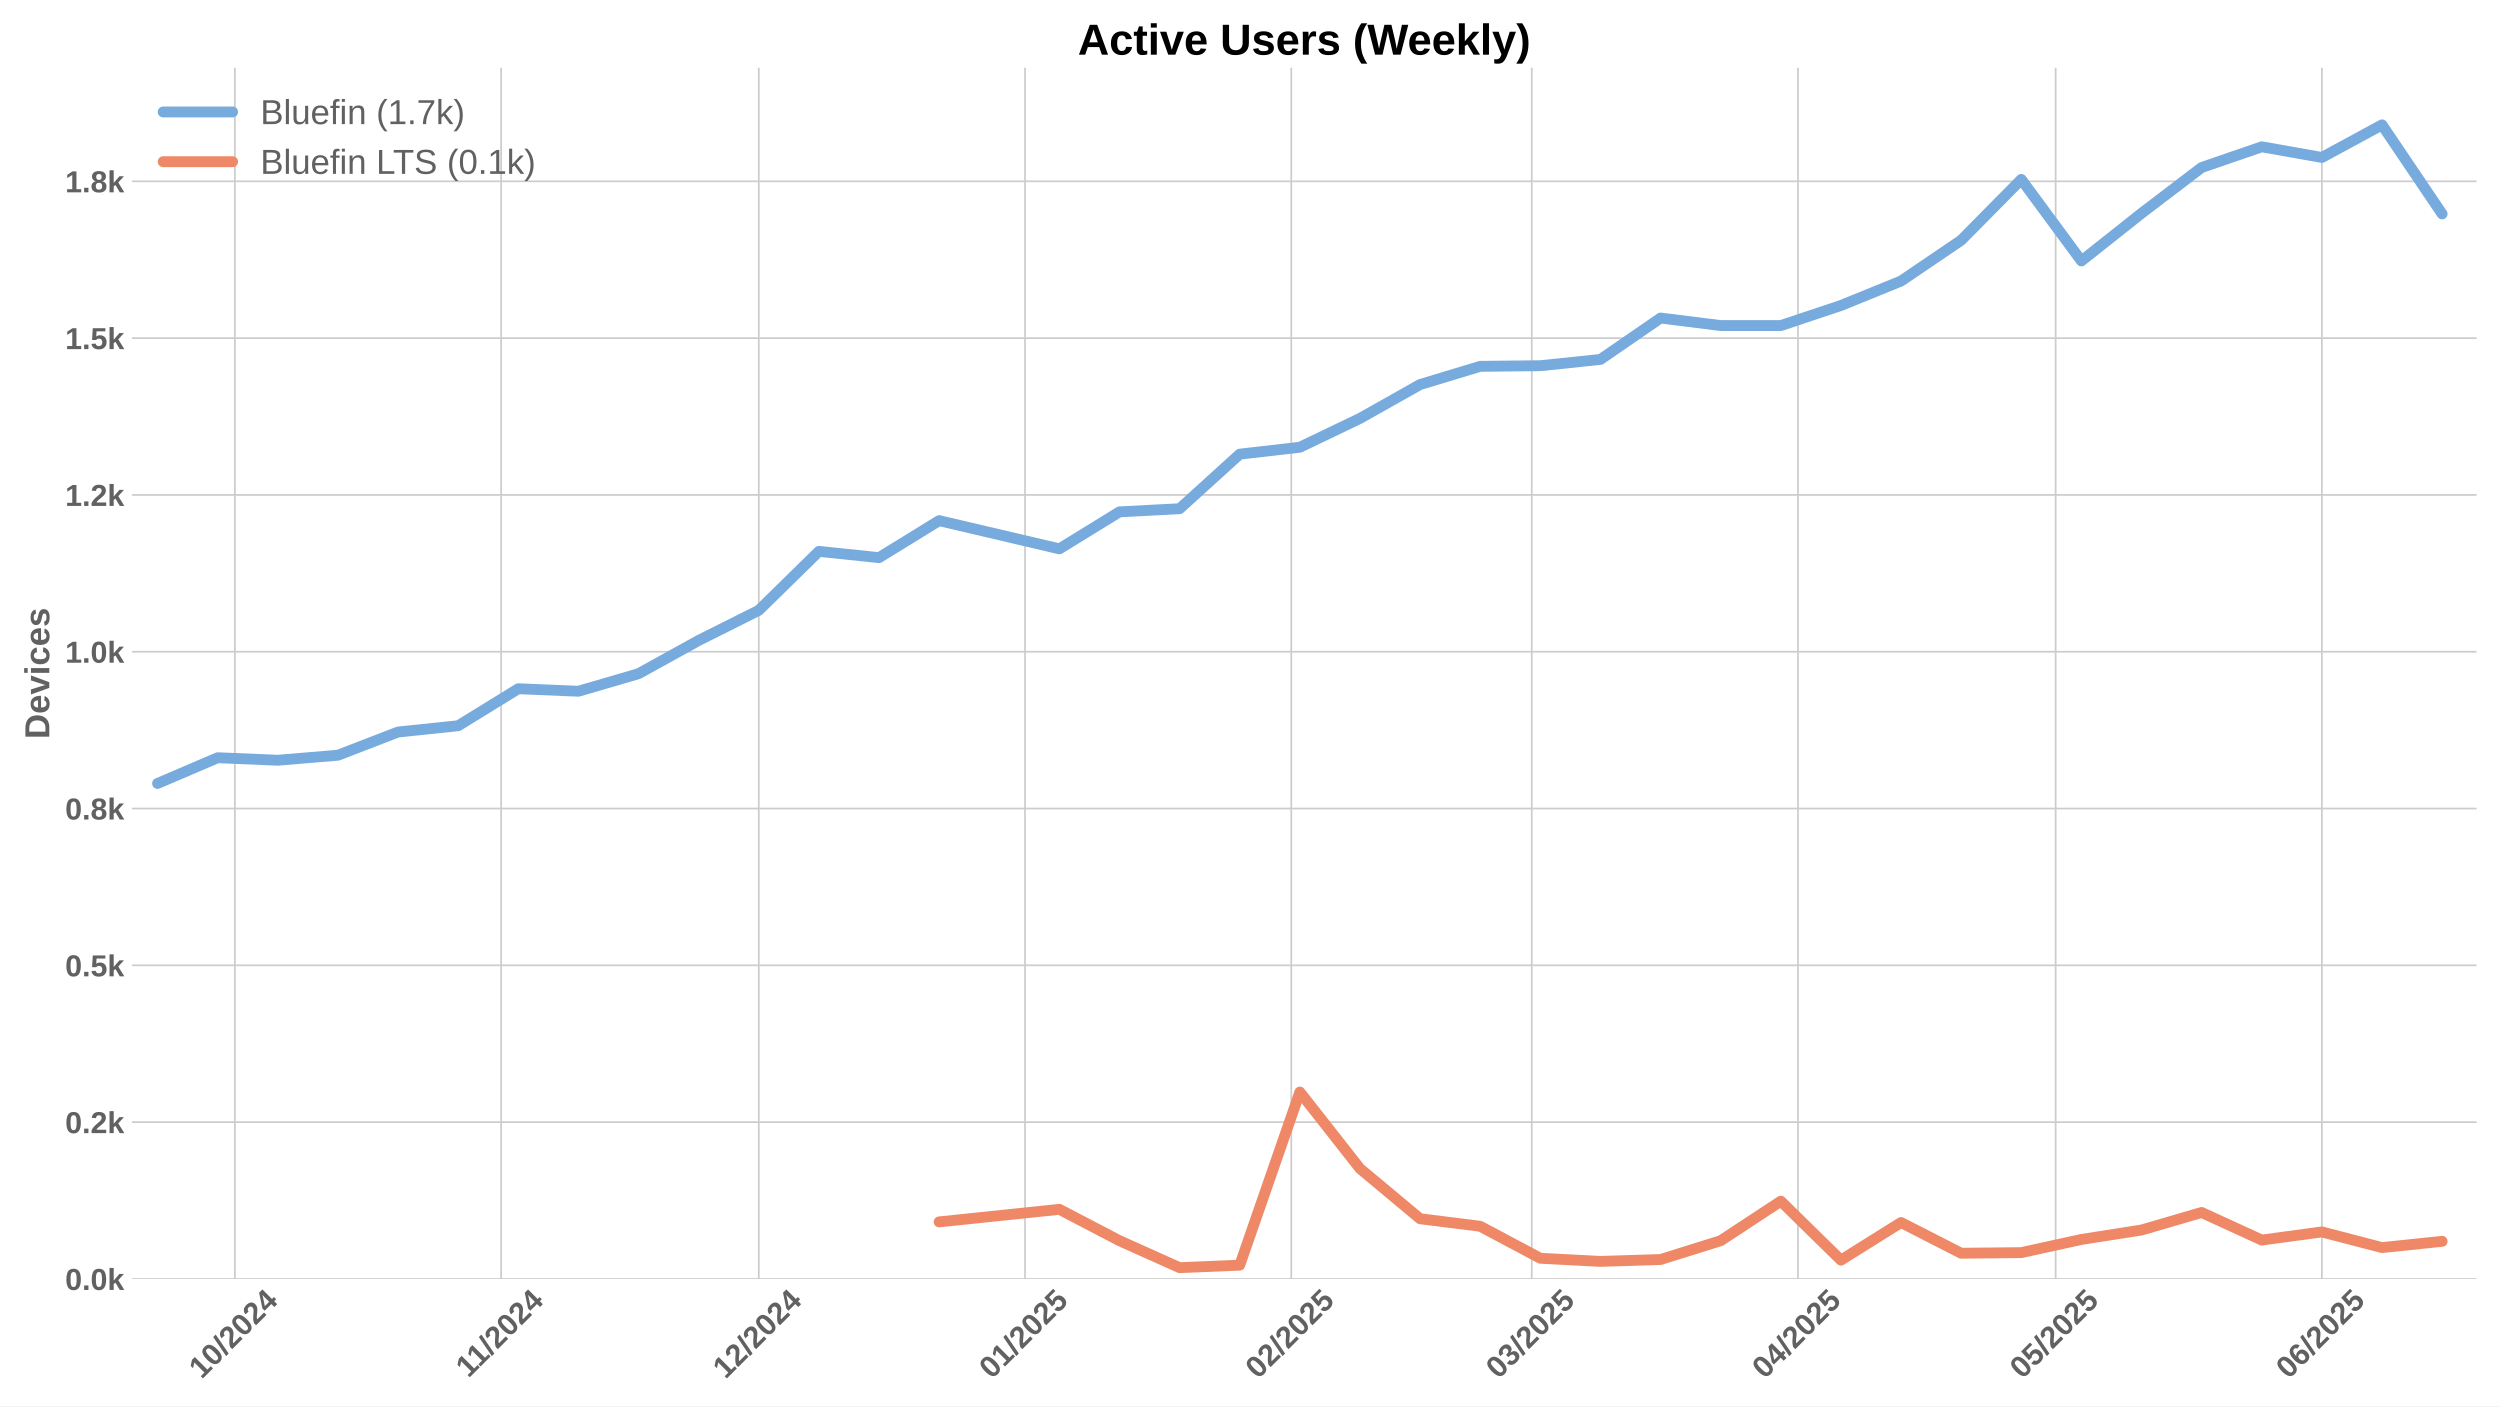
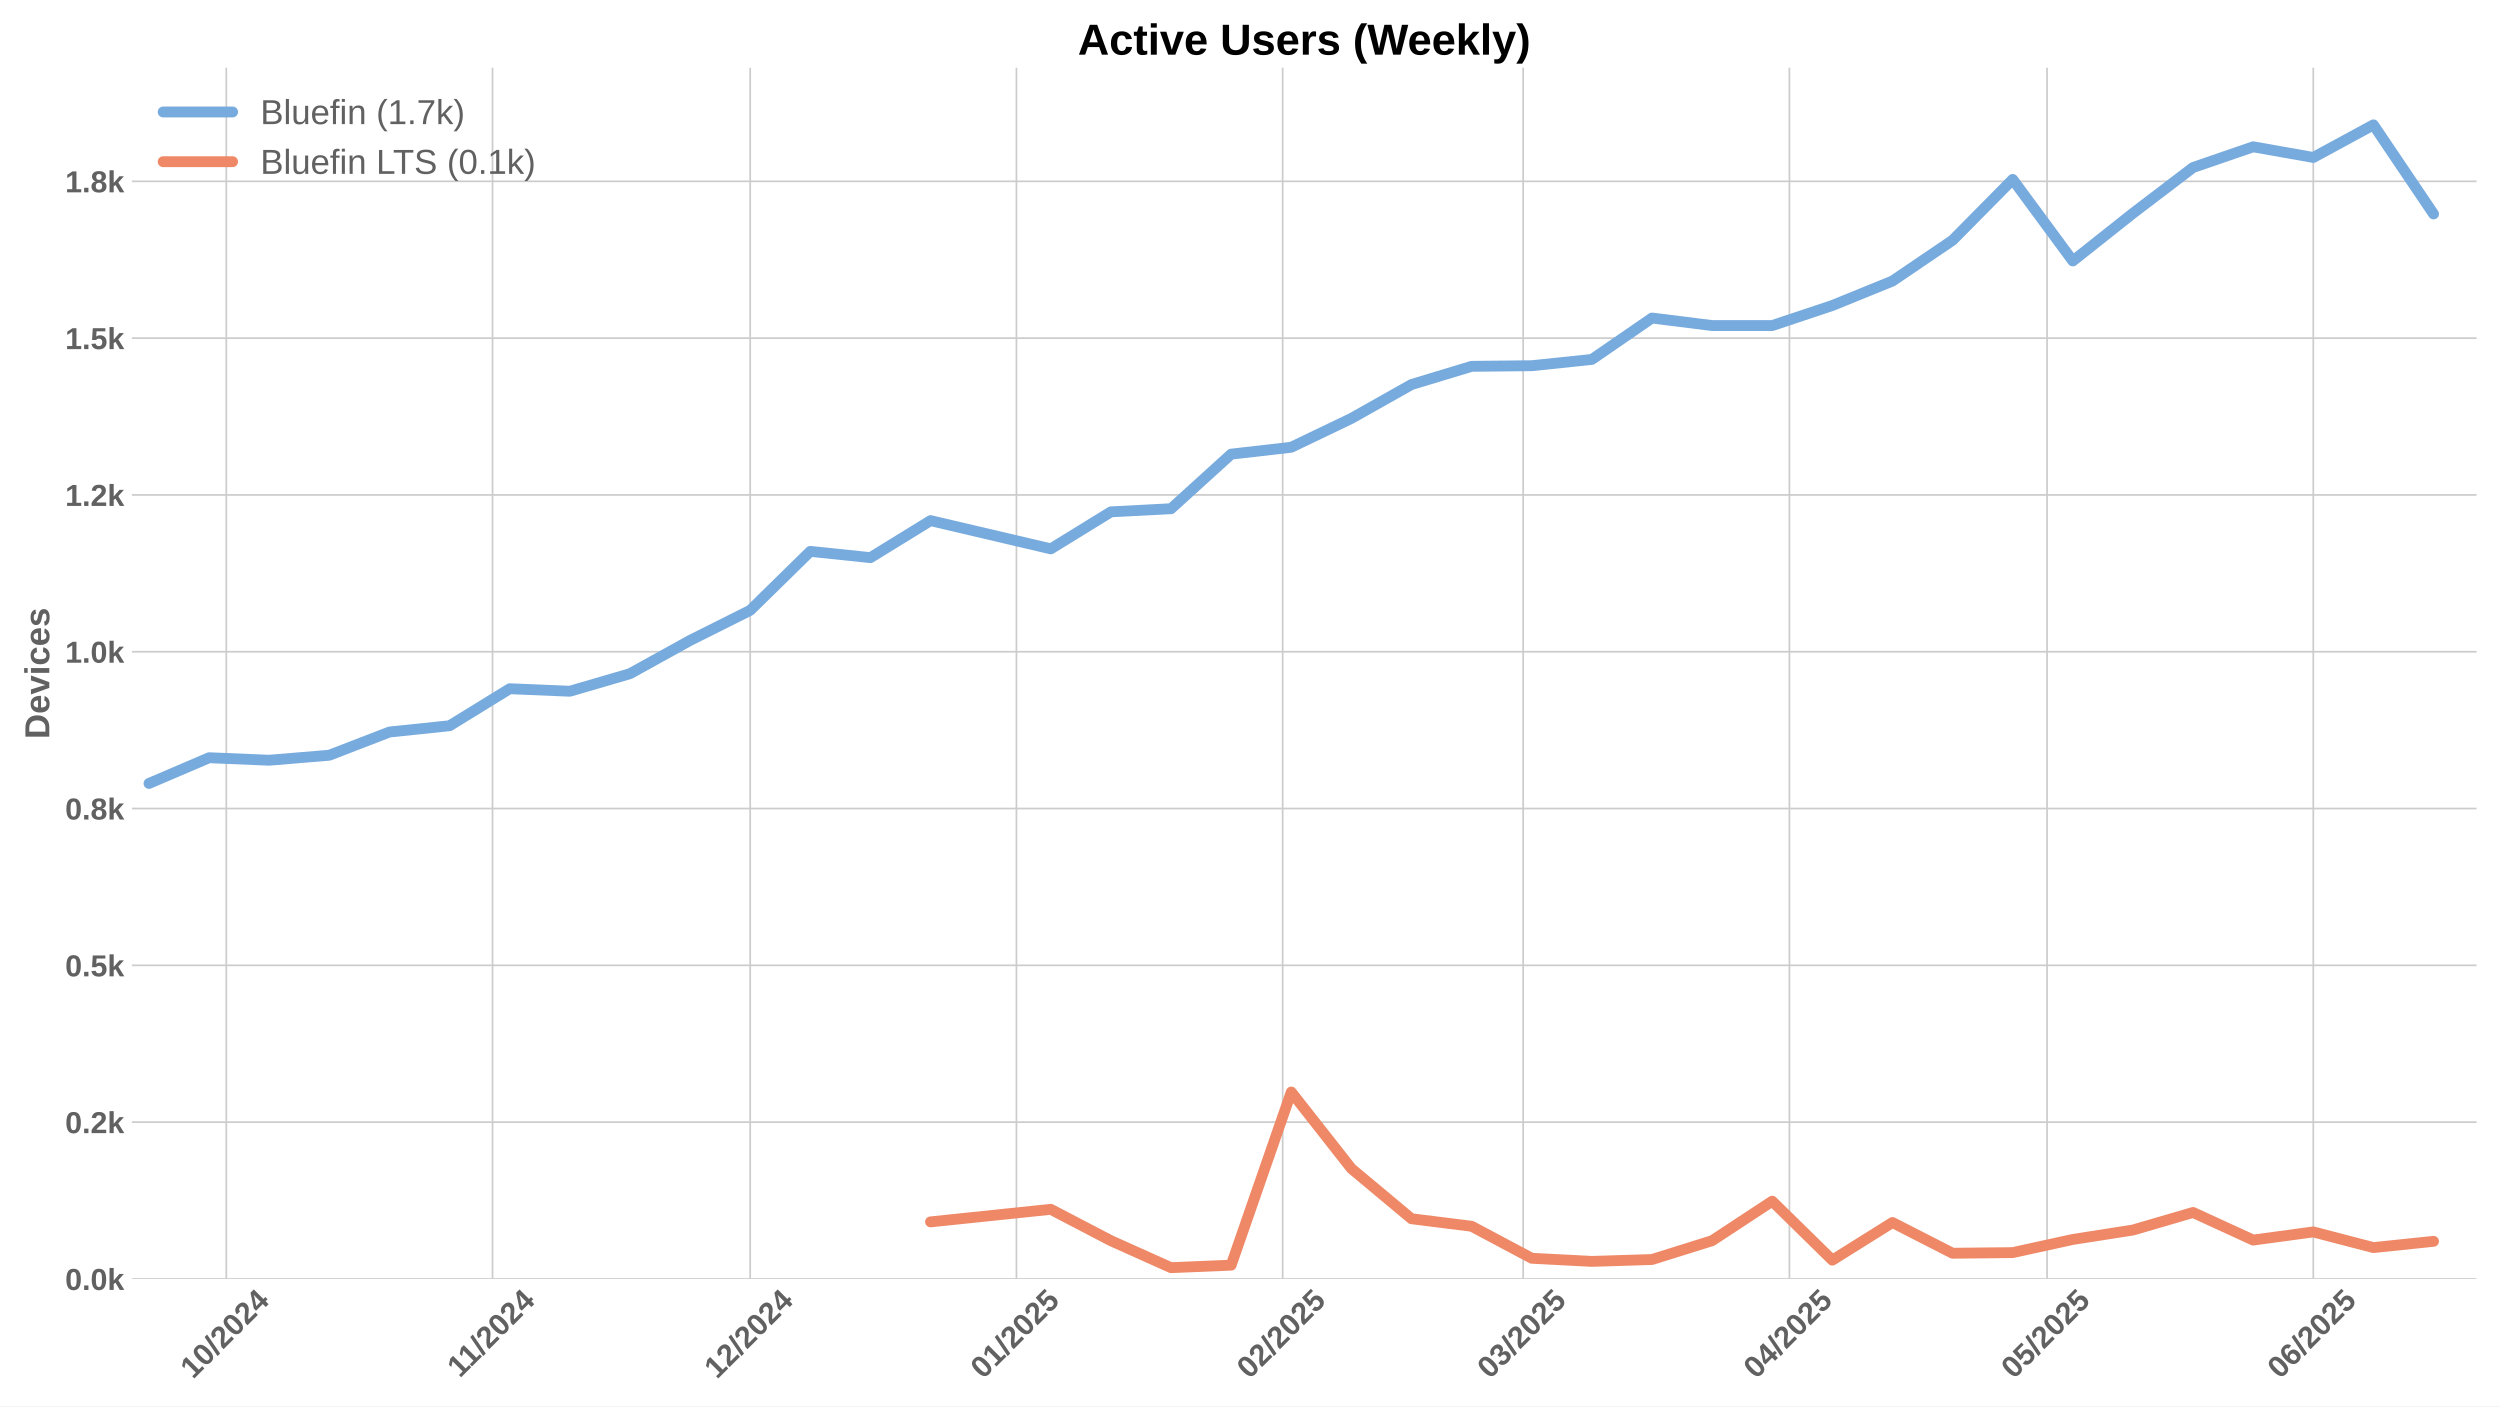
<svg xmlns="http://www.w3.org/2000/svg" xmlns:xlink="http://www.w3.org/1999/xlink" width="1152pt" height="648pt" viewBox="0 0 1152 648" version="1.1">
  <defs>
    <style type="text/css">*{stroke-linejoin: round; stroke-linecap: butt}</style>
  </defs>
  <g id="figure_1">
    <g id="patch_1">
      <path d="M 0 648  L 1152 648  L 1152 0  L 0 0  z " style="fill: #ffffff" />
    </g>
    <g id="axes_1">
      <g id="patch_2">
        <path d="M 60.78 589.343  L 1141.2 589.343  L 1141.2 31.2  L 60.78 31.2  z " style="fill: #ffffff" />
      </g>
      <g id="matplotlib.axis_1">
        <g id="xtick_1">
          <g id="line2d_1">
-             <path d="M 108.231 589.343  L 108.231 31.2  " clip-path="url(#pad8a751513)" style="fill: none; stroke: #cccccc; stroke-width: 0.8; stroke-linecap: round" />
+             <path d="M 104.274 589.343  L 104.274 31.2  " clip-path="url(#pf2db24af99)" style="fill: none; stroke: #cccccc; stroke-width: 0.8; stroke-linecap: round" />
          </g>
          <g id="line2d_2" />
          <g id="text_1">
-             <g style="fill: #616161" transform="translate(92.90067 635.7977) rotate(-45) scale(0.14 -0.14)">
+             <g style="fill: #616161" transform="translate(88.94338 635.7977) rotate(-45) scale(0.14 -0.14)">
              <defs>
                <path id="LiberationSans-Bold-31" d="M 403 0  L 403 653  L 1494 653  L 1494 3656  L 438 2997  L 438 3688  L 1541 4403  L 2372 4403  L 2372 653  L 3381 653  L 3381 0  L 403 0  z " transform="scale(0.015625)" />
                <path id="LiberationSans-Bold-30" d="M 3297 2203  Q 3297 1088 2914 512  Q 2531 -63 1766 -63  Q 253 -63 253 2203  Q 253 2994 418 3494  Q 584 3994 915 4231  Q 1247 4469 1791 4469  Q 2572 4469 2934 3903  Q 3297 3338 3297 2203  z M 2416 2203  Q 2416 2813 2356 3150  Q 2297 3488 2165 3634  Q 2034 3781 1784 3781  Q 1519 3781 1383 3632  Q 1247 3484 1189 3148  Q 1131 2813 1131 2203  Q 1131 1600 1192 1261  Q 1253 922 1386 775  Q 1519 628 1772 628  Q 2022 628 2158 783  Q 2294 938 2355 1278  Q 2416 1619 2416 2203  z " transform="scale(0.015625)" />
                <path id="LiberationSans-Bold-2f" d="M 63 -128  L 972 4638  L 1716 4638  L 822 -128  L 63 -128  z " transform="scale(0.015625)" />
                <path id="LiberationSans-Bold-32" d="M 222 0  L 222 609  Q 394 988 711 1347  Q 1028 1706 1509 2097  Q 1972 2472 2158 2715  Q 2344 2959 2344 3194  Q 2344 3769 1766 3769  Q 1484 3769 1336 3617  Q 1188 3466 1144 3163  L 259 3213  Q 334 3825 717 4147  Q 1100 4469 1759 4469  Q 2472 4469 2853 4144  Q 3234 3819 3234 3231  Q 3234 2922 3112 2672  Q 2991 2422 2800 2211  Q 2609 2000 2376 1815  Q 2144 1631 1925 1456  Q 1706 1281 1526 1103  Q 1347 925 1259 722  L 3303 722  L 3303 0  L 222 0  z " transform="scale(0.015625)" />
                <path id="LiberationSans-Bold-34" d="M 2938 897  L 2938 0  L 2100 0  L 2100 897  L 97 897  L 97 1556  L 1956 4403  L 2938 4403  L 2938 1550  L 3525 1550  L 3525 897  L 2938 897  z M 2100 2991  Q 2100 3159 2111 3356  Q 2122 3553 2128 3609  Q 2047 3434 1834 3103  L 813 1550  L 2100 1550  L 2100 2991  z " transform="scale(0.015625)" />
              </defs>
              <use xlink:href="#LiberationSans-Bold-31" />
              <use xlink:href="#LiberationSans-Bold-30" transform="translate(55.61523 0)" />
              <use xlink:href="#LiberationSans-Bold-2f" transform="translate(111.2305 0)" />
              <use xlink:href="#LiberationSans-Bold-32" transform="translate(139.0137 0)" />
              <use xlink:href="#LiberationSans-Bold-30" transform="translate(194.6289 0)" />
              <use xlink:href="#LiberationSans-Bold-32" transform="translate(250.2441 0)" />
              <use xlink:href="#LiberationSans-Bold-34" transform="translate(305.8594 0)" />
            </g>
          </g>
        </g>
        <g id="xtick_2">
          <g id="line2d_3">
-             <path d="M 230.916 589.343  L 230.916 31.2  " clip-path="url(#pad8a751513)" style="fill: none; stroke: #cccccc; stroke-width: 0.8; stroke-linecap: round" />
+             <path d="M 226.959 589.343  L 226.959 31.2  " clip-path="url(#pf2db24af99)" style="fill: none; stroke: #cccccc; stroke-width: 0.8; stroke-linecap: round" />
          </g>
          <g id="line2d_4" />
          <g id="text_2">
-             <g style="fill: #616161" transform="translate(215.858 635.2532) rotate(-45) scale(0.14 -0.14)">
+             <g style="fill: #616161" transform="translate(211.9007 635.2532) rotate(-45) scale(0.14 -0.14)">
              <use xlink:href="#LiberationSans-Bold-31" />
              <use xlink:href="#LiberationSans-Bold-31" transform="translate(50.11523 0)" />
              <use xlink:href="#LiberationSans-Bold-2f" transform="translate(105.7305 0)" />
              <use xlink:href="#LiberationSans-Bold-32" transform="translate(133.5137 0)" />
              <use xlink:href="#LiberationSans-Bold-30" transform="translate(189.1289 0)" />
              <use xlink:href="#LiberationSans-Bold-32" transform="translate(244.7441 0)" />
              <use xlink:href="#LiberationSans-Bold-34" transform="translate(300.3594 0)" />
            </g>
          </g>
        </g>
        <g id="xtick_3">
          <g id="line2d_5">
-             <path d="M 349.643 589.343  L 349.643 31.2  " clip-path="url(#pad8a751513)" style="fill: none; stroke: #cccccc; stroke-width: 0.8; stroke-linecap: round" />
+             <path d="M 345.686 589.343  L 345.686 31.2  " clip-path="url(#pf2db24af99)" style="fill: none; stroke: #cccccc; stroke-width: 0.8; stroke-linecap: round" />
          </g>
          <g id="line2d_6" />
          <g id="text_3">
-             <g style="fill: #616161" transform="translate(334.3132 635.7977) rotate(-45) scale(0.14 -0.14)">
+             <g style="fill: #616161" transform="translate(330.3559 635.7977) rotate(-45) scale(0.14 -0.14)">
              <use xlink:href="#LiberationSans-Bold-31" />
              <use xlink:href="#LiberationSans-Bold-32" transform="translate(55.61523 0)" />
              <use xlink:href="#LiberationSans-Bold-2f" transform="translate(111.2305 0)" />
              <use xlink:href="#LiberationSans-Bold-32" transform="translate(139.0137 0)" />
              <use xlink:href="#LiberationSans-Bold-30" transform="translate(194.6289 0)" />
              <use xlink:href="#LiberationSans-Bold-32" transform="translate(250.2441 0)" />
              <use xlink:href="#LiberationSans-Bold-34" transform="translate(305.8594 0)" />
            </g>
          </g>
        </g>
        <g id="xtick_4">
          <g id="line2d_7">
-             <path d="M 472.329 589.343  L 472.329 31.2  " clip-path="url(#pad8a751513)" style="fill: none; stroke: #cccccc; stroke-width: 0.8; stroke-linecap: round" />
+             <path d="M 468.371 589.343  L 468.371 31.2  " clip-path="url(#pf2db24af99)" style="fill: none; stroke: #cccccc; stroke-width: 0.8; stroke-linecap: round" />
          </g>
          <g id="line2d_8" />
          <g id="text_4">
-             <g style="fill: #616161" transform="translate(456.9983 635.7977) rotate(-45) scale(0.14 -0.14)">
+             <g style="fill: #616161" transform="translate(453.041 635.7977) rotate(-45) scale(0.14 -0.14)">
              <defs>
                <path id="LiberationSans-Bold-35" d="M 3381 1466  Q 3381 766 2945 351  Q 2509 -63 1750 -63  Q 1088 -63 689 235  Q 291 534 197 1100  L 1075 1172  Q 1144 891 1319 762  Q 1494 634 1759 634  Q 2088 634 2283 843  Q 2478 1053 2478 1447  Q 2478 1794 2293 2001  Q 2109 2209 1778 2209  Q 1413 2209 1181 1925  L 325 1925  L 478 4403  L 3125 4403  L 3125 3750  L 1275 3750  L 1203 2638  Q 1522 2919 2000 2919  Q 2628 2919 3004 2528  Q 3381 2138 3381 1466  z " transform="scale(0.015625)" />
              </defs>
              <use xlink:href="#LiberationSans-Bold-30" />
              <use xlink:href="#LiberationSans-Bold-31" transform="translate(55.61523 0)" />
              <use xlink:href="#LiberationSans-Bold-2f" transform="translate(111.2305 0)" />
              <use xlink:href="#LiberationSans-Bold-32" transform="translate(139.0137 0)" />
              <use xlink:href="#LiberationSans-Bold-30" transform="translate(194.6289 0)" />
              <use xlink:href="#LiberationSans-Bold-32" transform="translate(250.2441 0)" />
              <use xlink:href="#LiberationSans-Bold-35" transform="translate(305.8594 0)" />
            </g>
          </g>
        </g>
        <g id="xtick_5">
          <g id="line2d_9">
-             <path d="M 595.014 589.343  L 595.014 31.2  " clip-path="url(#pad8a751513)" style="fill: none; stroke: #cccccc; stroke-width: 0.8; stroke-linecap: round" />
+             <path d="M 591.056 589.343  L 591.056 31.2  " clip-path="url(#pf2db24af99)" style="fill: none; stroke: #cccccc; stroke-width: 0.8; stroke-linecap: round" />
          </g>
          <g id="line2d_10" />
          <g id="text_5">
-             <g style="fill: #616161" transform="translate(579.6833 635.7977) rotate(-45) scale(0.14 -0.14)">
+             <g style="fill: #616161" transform="translate(575.726 635.7977) rotate(-45) scale(0.14 -0.14)">
              <use xlink:href="#LiberationSans-Bold-30" />
              <use xlink:href="#LiberationSans-Bold-32" transform="translate(55.61523 0)" />
              <use xlink:href="#LiberationSans-Bold-2f" transform="translate(111.2305 0)" />
              <use xlink:href="#LiberationSans-Bold-32" transform="translate(139.0137 0)" />
              <use xlink:href="#LiberationSans-Bold-30" transform="translate(194.6289 0)" />
              <use xlink:href="#LiberationSans-Bold-32" transform="translate(250.2441 0)" />
              <use xlink:href="#LiberationSans-Bold-35" transform="translate(305.8594 0)" />
            </g>
          </g>
        </g>
        <g id="xtick_6">
          <g id="line2d_11">
-             <path d="M 705.826 589.343  L 705.826 31.2  " clip-path="url(#pad8a751513)" style="fill: none; stroke: #cccccc; stroke-width: 0.8; stroke-linecap: round" />
+             <path d="M 701.869 589.343  L 701.869 31.2  " clip-path="url(#pf2db24af99)" style="fill: none; stroke: #cccccc; stroke-width: 0.8; stroke-linecap: round" />
          </g>
          <g id="line2d_12" />
          <g id="text_6">
-             <g style="fill: #616161" transform="translate(690.4956 635.7977) rotate(-45) scale(0.14 -0.14)">
+             <g style="fill: #616161" transform="translate(686.5383 635.7977) rotate(-45) scale(0.14 -0.14)">
              <defs>
                <path id="LiberationSans-Bold-33" d="M 3328 1222  Q 3328 603 2922 265  Q 2516 -72 1766 -72  Q 1056 -72 637 254  Q 219 581 147 1197  L 1041 1275  Q 1125 641 1763 641  Q 2078 641 2253 797  Q 2428 953 2428 1275  Q 2428 1569 2215 1725  Q 2003 1881 1584 1881  L 1278 1881  L 1278 2591  L 1566 2591  Q 1944 2591 2134 2745  Q 2325 2900 2325 3188  Q 2325 3459 2173 3614  Q 2022 3769 1731 3769  Q 1459 3769 1292 3619  Q 1125 3469 1100 3194  L 222 3256  Q 291 3825 694 4147  Q 1097 4469 1747 4469  Q 2438 4469 2827 4158  Q 3216 3847 3216 3297  Q 3216 2884 2973 2618  Q 2731 2353 2275 2266  L 2275 2253  Q 2781 2194 3054 1920  Q 3328 1647 3328 1222  z " transform="scale(0.015625)" />
              </defs>
              <use xlink:href="#LiberationSans-Bold-30" />
              <use xlink:href="#LiberationSans-Bold-33" transform="translate(55.61523 0)" />
              <use xlink:href="#LiberationSans-Bold-2f" transform="translate(111.2305 0)" />
              <use xlink:href="#LiberationSans-Bold-32" transform="translate(139.0137 0)" />
              <use xlink:href="#LiberationSans-Bold-30" transform="translate(194.6289 0)" />
              <use xlink:href="#LiberationSans-Bold-32" transform="translate(250.2441 0)" />
              <use xlink:href="#LiberationSans-Bold-35" transform="translate(305.8594 0)" />
            </g>
          </g>
        </g>
        <g id="xtick_7">
          <g id="line2d_13">
-             <path d="M 828.511 589.343  L 828.511 31.2  " clip-path="url(#pad8a751513)" style="fill: none; stroke: #cccccc; stroke-width: 0.8; stroke-linecap: round" />
+             <path d="M 824.554 589.343  L 824.554 31.2  " clip-path="url(#pf2db24af99)" style="fill: none; stroke: #cccccc; stroke-width: 0.8; stroke-linecap: round" />
          </g>
          <g id="line2d_14" />
          <g id="text_7">
-             <g style="fill: #616161" transform="translate(813.1807 635.7977) rotate(-45) scale(0.14 -0.14)">
+             <g style="fill: #616161" transform="translate(809.2234 635.7977) rotate(-45) scale(0.14 -0.14)">
              <use xlink:href="#LiberationSans-Bold-30" />
              <use xlink:href="#LiberationSans-Bold-34" transform="translate(55.61523 0)" />
              <use xlink:href="#LiberationSans-Bold-2f" transform="translate(111.2305 0)" />
              <use xlink:href="#LiberationSans-Bold-32" transform="translate(139.0137 0)" />
              <use xlink:href="#LiberationSans-Bold-30" transform="translate(194.6289 0)" />
              <use xlink:href="#LiberationSans-Bold-32" transform="translate(250.2441 0)" />
              <use xlink:href="#LiberationSans-Bold-35" transform="translate(305.8594 0)" />
            </g>
          </g>
        </g>
        <g id="xtick_8">
          <g id="line2d_15">
-             <path d="M 947.238 589.343  L 947.238 31.2  " clip-path="url(#pad8a751513)" style="fill: none; stroke: #cccccc; stroke-width: 0.8; stroke-linecap: round" />
+             <path d="M 943.281 589.343  L 943.281 31.2  " clip-path="url(#pf2db24af99)" style="fill: none; stroke: #cccccc; stroke-width: 0.8; stroke-linecap: round" />
          </g>
          <g id="line2d_16" />
          <g id="text_8">
-             <g style="fill: #616161" transform="translate(931.9081 635.7977) rotate(-45) scale(0.14 -0.14)">
+             <g style="fill: #616161" transform="translate(927.9509 635.7977) rotate(-45) scale(0.14 -0.14)">
              <use xlink:href="#LiberationSans-Bold-30" />
              <use xlink:href="#LiberationSans-Bold-35" transform="translate(55.61523 0)" />
              <use xlink:href="#LiberationSans-Bold-2f" transform="translate(111.2305 0)" />
              <use xlink:href="#LiberationSans-Bold-32" transform="translate(139.0137 0)" />
              <use xlink:href="#LiberationSans-Bold-30" transform="translate(194.6289 0)" />
              <use xlink:href="#LiberationSans-Bold-32" transform="translate(250.2441 0)" />
              <use xlink:href="#LiberationSans-Bold-35" transform="translate(305.8594 0)" />
            </g>
          </g>
        </g>
        <g id="xtick_9">
          <g id="line2d_17">
-             <path d="M 1069.923 589.343  L 1069.923 31.2  " clip-path="url(#pad8a751513)" style="fill: none; stroke: #cccccc; stroke-width: 0.8; stroke-linecap: round" />
+             <path d="M 1065.966 589.343  L 1065.966 31.2  " clip-path="url(#pf2db24af99)" style="fill: none; stroke: #cccccc; stroke-width: 0.8; stroke-linecap: round" />
          </g>
          <g id="line2d_18" />
          <g id="text_9">
-             <g style="fill: #616161" transform="translate(1054.593 635.7977) rotate(-45) scale(0.14 -0.14)">
+             <g style="fill: #616161" transform="translate(1050.636 635.7977) rotate(-45) scale(0.14 -0.14)">
              <defs>
                <path id="LiberationSans-Bold-36" d="M 3328 1441  Q 3328 738 2934 337  Q 2541 -63 1847 -63  Q 1069 -63 651 482  Q 234 1028 234 2100  Q 234 3278 657 3873  Q 1081 4469 1869 4469  Q 2428 4469 2751 4222  Q 3075 3975 3209 3456  L 2381 3341  Q 2263 3775 1850 3775  Q 1497 3775 1295 3422  Q 1094 3069 1094 2350  Q 1234 2584 1484 2709  Q 1734 2834 2050 2834  Q 2641 2834 2984 2459  Q 3328 2084 3328 1441  z M 2447 1416  Q 2447 1791 2273 1989  Q 2100 2188 1797 2188  Q 1506 2188 1331 2002  Q 1156 1816 1156 1509  Q 1156 1125 1339 873  Q 1522 622 1819 622  Q 2116 622 2281 833  Q 2447 1044 2447 1416  z " transform="scale(0.015625)" />
              </defs>
              <use xlink:href="#LiberationSans-Bold-30" />
              <use xlink:href="#LiberationSans-Bold-36" transform="translate(55.61523 0)" />
              <use xlink:href="#LiberationSans-Bold-2f" transform="translate(111.2305 0)" />
              <use xlink:href="#LiberationSans-Bold-32" transform="translate(139.0137 0)" />
              <use xlink:href="#LiberationSans-Bold-30" transform="translate(194.6289 0)" />
              <use xlink:href="#LiberationSans-Bold-32" transform="translate(250.2441 0)" />
              <use xlink:href="#LiberationSans-Bold-35" transform="translate(305.8594 0)" />
            </g>
          </g>
        </g>
      </g>
      <g id="matplotlib.axis_2">
        <g id="ytick_1">
          <g id="line2d_19">
-             <path d="M 60.78 589.343  L 1141.2 589.343  " clip-path="url(#pad8a751513)" style="fill: none; stroke: #cccccc; stroke-width: 0.8; stroke-linecap: round" />
+             <path d="M 60.78 589.343  L 1141.2 589.343  " clip-path="url(#pf2db24af99)" style="fill: none; stroke: #cccccc; stroke-width: 0.8; stroke-linecap: round" />
          </g>
          <g id="line2d_20" />
          <g id="text_10">
            <g style="fill: #616161" transform="translate(30.03469 594.416) scale(0.14 -0.14)">
              <defs>
                <path id="LiberationSans-Bold-2e" d="M 434 0  L 434 953  L 1338 953  L 1338 0  L 434 0  z " transform="scale(0.015625)" />
                <path id="LiberationSans-Bold-6b" d="M 2606 0  L 1703 1531  L 1325 1269  L 1325 0  L 447 0  L 447 4638  L 1325 4638  L 1325 1981  L 2531 3381  L 3475 3381  L 2288 2063  L 3566 0  L 2606 0  z " transform="scale(0.015625)" />
              </defs>
              <use xlink:href="#LiberationSans-Bold-30" />
              <use xlink:href="#LiberationSans-Bold-2e" transform="translate(55.61523 0)" />
              <use xlink:href="#LiberationSans-Bold-30" transform="translate(83.39844 0)" />
              <use xlink:href="#LiberationSans-Bold-6b" transform="translate(139.0137 0)" />
            </g>
          </g>
        </g>
        <g id="ytick_2">
          <g id="line2d_21">
-             <path d="M 60.78 517.086  L 1141.2 517.086  " clip-path="url(#pad8a751513)" style="fill: none; stroke: #cccccc; stroke-width: 0.8; stroke-linecap: round" />
+             <path d="M 60.78 517.086  L 1141.2 517.086  " clip-path="url(#pf2db24af99)" style="fill: none; stroke: #cccccc; stroke-width: 0.8; stroke-linecap: round" />
          </g>
          <g id="line2d_22" />
          <g id="text_11">
            <g style="fill: #616161" transform="translate(30.03469 522.1588) scale(0.14 -0.14)">
              <use xlink:href="#LiberationSans-Bold-30" />
              <use xlink:href="#LiberationSans-Bold-2e" transform="translate(55.61523 0)" />
              <use xlink:href="#LiberationSans-Bold-32" transform="translate(83.39844 0)" />
              <use xlink:href="#LiberationSans-Bold-6b" transform="translate(139.0137 0)" />
            </g>
          </g>
        </g>
        <g id="ytick_3">
          <g id="line2d_23">
-             <path d="M 60.78 444.829  L 1141.2 444.829  " clip-path="url(#pad8a751513)" style="fill: none; stroke: #cccccc; stroke-width: 0.8; stroke-linecap: round" />
+             <path d="M 60.78 444.829  L 1141.2 444.829  " clip-path="url(#pf2db24af99)" style="fill: none; stroke: #cccccc; stroke-width: 0.8; stroke-linecap: round" />
          </g>
          <g id="line2d_24" />
          <g id="text_12">
            <g style="fill: #616161" transform="translate(30.03469 449.9017) scale(0.14 -0.14)">
              <use xlink:href="#LiberationSans-Bold-30" />
              <use xlink:href="#LiberationSans-Bold-2e" transform="translate(55.61523 0)" />
              <use xlink:href="#LiberationSans-Bold-35" transform="translate(83.39844 0)" />
              <use xlink:href="#LiberationSans-Bold-6b" transform="translate(139.0137 0)" />
            </g>
          </g>
        </g>
        <g id="ytick_4">
          <g id="line2d_25">
-             <path d="M 60.78 372.572  L 1141.2 372.572  " clip-path="url(#pad8a751513)" style="fill: none; stroke: #cccccc; stroke-width: 0.8; stroke-linecap: round" />
+             <path d="M 60.78 372.572  L 1141.2 372.572  " clip-path="url(#pf2db24af99)" style="fill: none; stroke: #cccccc; stroke-width: 0.8; stroke-linecap: round" />
          </g>
          <g id="line2d_26" />
          <g id="text_13">
            <g style="fill: #616161" transform="translate(30.03469 377.6445) scale(0.14 -0.14)">
              <defs>
                <path id="LiberationSans-Bold-38" d="M 3363 1241  Q 3363 622 2953 279  Q 2544 -63 1784 -63  Q 1031 -63 617 278  Q 203 619 203 1234  Q 203 1656 447 1945  Q 691 2234 1100 2303  L 1100 2316  Q 744 2394 525 2669  Q 306 2944 306 3303  Q 306 3844 689 4156  Q 1072 4469 1772 4469  Q 2488 4469 2870 4164  Q 3253 3859 3253 3297  Q 3253 2938 3036 2666  Q 2819 2394 2453 2322  L 2453 2309  Q 2878 2241 3120 1961  Q 3363 1681 3363 1241  z M 2350 3250  Q 2350 3563 2206 3708  Q 2063 3853 1772 3853  Q 1203 3853 1203 3250  Q 1203 2619 1778 2619  Q 2066 2619 2208 2766  Q 2350 2913 2350 3250  z M 2453 1313  Q 2453 2003 1766 2003  Q 1447 2003 1276 1822  Q 1106 1641 1106 1300  Q 1106 913 1275 734  Q 1444 556 1791 556  Q 2131 556 2292 734  Q 2453 913 2453 1313  z " transform="scale(0.015625)" />
              </defs>
              <use xlink:href="#LiberationSans-Bold-30" />
              <use xlink:href="#LiberationSans-Bold-2e" transform="translate(55.61523 0)" />
              <use xlink:href="#LiberationSans-Bold-38" transform="translate(83.39844 0)" />
              <use xlink:href="#LiberationSans-Bold-6b" transform="translate(139.0137 0)" />
            </g>
          </g>
        </g>
        <g id="ytick_5">
          <g id="line2d_27">
-             <path d="M 60.78 300.315  L 1141.2 300.315  " clip-path="url(#pad8a751513)" style="fill: none; stroke: #cccccc; stroke-width: 0.8; stroke-linecap: round" />
+             <path d="M 60.78 300.315  L 1141.2 300.315  " clip-path="url(#pf2db24af99)" style="fill: none; stroke: #cccccc; stroke-width: 0.8; stroke-linecap: round" />
          </g>
          <g id="line2d_28" />
          <g id="text_14">
            <g style="fill: #616161" transform="translate(30.03469 305.3874) scale(0.14 -0.14)">
              <use xlink:href="#LiberationSans-Bold-31" />
              <use xlink:href="#LiberationSans-Bold-2e" transform="translate(55.61523 0)" />
              <use xlink:href="#LiberationSans-Bold-30" transform="translate(83.39844 0)" />
              <use xlink:href="#LiberationSans-Bold-6b" transform="translate(139.0137 0)" />
            </g>
          </g>
        </g>
        <g id="ytick_6">
          <g id="line2d_29">
-             <path d="M 60.78 228.057  L 1141.2 228.057  " clip-path="url(#pad8a751513)" style="fill: none; stroke: #cccccc; stroke-width: 0.8; stroke-linecap: round" />
+             <path d="M 60.78 228.057  L 1141.2 228.057  " clip-path="url(#pf2db24af99)" style="fill: none; stroke: #cccccc; stroke-width: 0.8; stroke-linecap: round" />
          </g>
          <g id="line2d_30" />
          <g id="text_15">
            <g style="fill: #616161" transform="translate(30.03469 233.1302) scale(0.14 -0.14)">
              <use xlink:href="#LiberationSans-Bold-31" />
              <use xlink:href="#LiberationSans-Bold-2e" transform="translate(55.61523 0)" />
              <use xlink:href="#LiberationSans-Bold-32" transform="translate(83.39844 0)" />
              <use xlink:href="#LiberationSans-Bold-6b" transform="translate(139.0137 0)" />
            </g>
          </g>
        </g>
        <g id="ytick_7">
          <g id="line2d_31">
-             <path d="M 60.78 155.8  L 1141.2 155.8  " clip-path="url(#pad8a751513)" style="fill: none; stroke: #cccccc; stroke-width: 0.8; stroke-linecap: round" />
+             <path d="M 60.78 155.8  L 1141.2 155.8  " clip-path="url(#pf2db24af99)" style="fill: none; stroke: #cccccc; stroke-width: 0.8; stroke-linecap: round" />
          </g>
          <g id="line2d_32" />
          <g id="text_16">
            <g style="fill: #616161" transform="translate(30.03469 160.8731) scale(0.14 -0.14)">
              <use xlink:href="#LiberationSans-Bold-31" />
              <use xlink:href="#LiberationSans-Bold-2e" transform="translate(55.61523 0)" />
              <use xlink:href="#LiberationSans-Bold-35" transform="translate(83.39844 0)" />
              <use xlink:href="#LiberationSans-Bold-6b" transform="translate(139.0137 0)" />
            </g>
          </g>
        </g>
        <g id="ytick_8">
          <g id="line2d_33">
-             <path d="M 60.78 83.543  L 1141.2 83.543  " clip-path="url(#pad8a751513)" style="fill: none; stroke: #cccccc; stroke-width: 0.8; stroke-linecap: round" />
+             <path d="M 60.78 83.543  L 1141.2 83.543  " clip-path="url(#pf2db24af99)" style="fill: none; stroke: #cccccc; stroke-width: 0.8; stroke-linecap: round" />
          </g>
          <g id="line2d_34" />
          <g id="text_17">
            <g style="fill: #616161" transform="translate(30.03469 88.6159) scale(0.14 -0.14)">
              <use xlink:href="#LiberationSans-Bold-31" />
              <use xlink:href="#LiberationSans-Bold-2e" transform="translate(55.61523 0)" />
              <use xlink:href="#LiberationSans-Bold-38" transform="translate(83.39844 0)" />
              <use xlink:href="#LiberationSans-Bold-6b" transform="translate(139.0137 0)" />
            </g>
          </g>
        </g>
        <g id="text_18">
          <g style="fill: #616161" transform="translate(22.71469 340.5153) rotate(-90) scale(0.16 -0.16)">
            <defs>
              <path id="LiberationSans-Bold-44" d="M 4353 2234  Q 4353 1553 4086 1045  Q 3819 538 3330 269  Q 2841 0 2209 0  L 428 0  L 428 4403  L 2022 4403  Q 3134 4403 3743 3842  Q 4353 3281 4353 2234  z M 3425 2234  Q 3425 2944 3056 3317  Q 2688 3691 2003 3691  L 1350 3691  L 1350 713  L 2131 713  Q 2725 713 3075 1122  Q 3425 1531 3425 2234  z " transform="scale(0.015625)" />
              <path id="LiberationSans-Bold-65" d="M 1831 -63  Q 1069 -63 659 389  Q 250 841 250 1706  Q 250 2544 665 2994  Q 1081 3444 1844 3444  Q 2572 3444 2956 2961  Q 3341 2478 3341 1547  L 3341 1522  L 1172 1522  Q 1172 1028 1355 776  Q 1538 525 1875 525  Q 2341 525 2463 928  L 3291 856  Q 2931 -63 1831 -63  z M 1831 2891  Q 1522 2891 1355 2675  Q 1188 2459 1178 2072  L 2491 2072  Q 2466 2481 2294 2686  Q 2122 2891 1831 2891  z " transform="scale(0.015625)" />
              <path id="LiberationSans-Bold-76" d="M 2284 0  L 1234 0  L 25 3381  L 953 3381  L 1544 1491  Q 1591 1334 1766 709  Q 1797 838 1894 1159  Q 1991 1481 2613 3381  L 3531 3381  L 2284 0  z " transform="scale(0.015625)" />
              <path id="LiberationSans-Bold-69" d="M 447 3991  L 447 4638  L 1325 4638  L 1325 3991  L 447 3991  z M 447 0  L 447 3381  L 1325 3381  L 1325 0  L 447 0  z " transform="scale(0.015625)" />
              <path id="LiberationSans-Bold-63" d="M 1856 -63  Q 1088 -63 669 395  Q 250 853 250 1672  Q 250 2509 672 2976  Q 1094 3444 1869 3444  Q 2466 3444 2856 3144  Q 3247 2844 3347 2316  L 2463 2272  Q 2425 2531 2275 2686  Q 2125 2841 1850 2841  Q 1172 2841 1172 1706  Q 1172 538 1863 538  Q 2113 538 2281 695  Q 2450 853 2491 1166  L 3372 1125  Q 3325 778 3123 506  Q 2922 234 2594 85  Q 2266 -63 1856 -63  z " transform="scale(0.015625)" />
              <path id="LiberationSans-Bold-73" d="M 3297 988  Q 3297 497 2895 217  Q 2494 -63 1784 -63  Q 1088 -63 717 157  Q 347 378 225 844  L 997 959  Q 1063 719 1223 619  Q 1384 519 1784 519  Q 2153 519 2322 612  Q 2491 706 2491 906  Q 2491 1069 2355 1164  Q 2219 1259 1894 1325  Q 1150 1472 890 1598  Q 631 1725 495 1926  Q 359 2128 359 2422  Q 359 2906 732 3176  Q 1106 3447 1791 3447  Q 2394 3447 2761 3212  Q 3128 2978 3219 2534  L 2441 2453  Q 2403 2659 2256 2761  Q 2109 2863 1791 2863  Q 1478 2863 1322 2783  Q 1166 2703 1166 2516  Q 1166 2369 1286 2283  Q 1406 2197 1691 2141  Q 2088 2059 2395 1973  Q 2703 1888 2889 1769  Q 3075 1650 3186 1464  Q 3297 1278 3297 988  z " transform="scale(0.015625)" />
            </defs>
            <use xlink:href="#LiberationSans-Bold-44" />
            <use xlink:href="#LiberationSans-Bold-65" transform="translate(72.2168 0)" />
            <use xlink:href="#LiberationSans-Bold-76" transform="translate(127.832 0)" />
            <use xlink:href="#LiberationSans-Bold-69" transform="translate(183.4473 0)" />
            <use xlink:href="#LiberationSans-Bold-63" transform="translate(211.2305 0)" />
            <use xlink:href="#LiberationSans-Bold-65" transform="translate(266.8457 0)" />
            <use xlink:href="#LiberationSans-Bold-73" transform="translate(322.4609 0)" />
          </g>
        </g>
      </g>
      <g id="line2d_35">
-         <path d="M 72.613 361.011  L 100.316 349.16  L 128.019 350.317  L 155.722 348.004  L 183.425 337.31  L 211.128 334.42  L 238.831 317.367  L 266.534 318.523  L 294.237 310.431  L 321.94 295.112  L 349.643 281.239  L 377.347 254.07  L 405.05 256.96  L 432.753 239.908  L 488.159 252.914  L 515.862 235.861  L 543.565 234.416  L 571.268 209.271  L 598.971 206.091  L 626.674 192.796  L 654.377 177.188  L 682.08 168.807  L 709.783 168.518  L 737.487 165.627  L 765.19 146.551  L 792.893 150.02  L 820.596 150.02  L 848.299 140.771  L 876.002 129.499  L 903.705 110.712  L 931.408 82.676  L 959.111 120.25  L 986.814 98.284  L 1014.517 77.184  L 1042.22 67.647  L 1069.923 72.56  L 1097.627 57.531  L 1125.33 98.573  " clip-path="url(#pad8a751513)" style="fill: none; stroke: #77aadd; stroke-width: 5; stroke-linecap: round" />
+         <path d="M 68.655 361.011  L 96.359 349.16  L 124.062 350.317  L 151.765 348.004  L 179.468 337.31  L 207.171 334.42  L 234.874 317.367  L 262.577 318.523  L 290.28 310.431  L 317.983 295.112  L 345.686 281.239  L 373.389 254.07  L 401.092 256.96  L 428.795 239.908  L 484.202 252.914  L 511.905 235.861  L 539.608 234.416  L 567.311 209.271  L 595.014 206.091  L 622.717 192.796  L 650.42 177.188  L 678.123 168.807  L 705.826 168.518  L 733.529 165.627  L 761.232 146.551  L 788.935 150.02  L 816.639 150.02  L 844.342 140.771  L 872.045 129.499  L 899.748 110.712  L 927.451 82.676  L 955.154 120.25  L 982.857 98.284  L 1010.56 77.184  L 1038.263 67.647  L 1065.966 72.56  L 1093.669 57.531  L 1121.372 98.573  " clip-path="url(#pf2db24af99)" style="fill: none; stroke: #77aadd; stroke-width: 5; stroke-linecap: round" />
      </g>
      <g id="line2d_36">
-         <path d="M 432.753 563.042  L 488.159 557.261  L 515.862 571.712  L 543.565 584.141  L 571.268 582.985  L 598.971 503.213  L 626.674 538.474  L 654.377 561.596  L 682.08 565.065  L 709.783 579.805  L 737.487 581.25  L 765.19 580.383  L 792.893 571.712  L 820.596 553.504  L 848.299 580.672  L 876.002 563.331  L 903.705 577.493  L 931.408 577.204  L 959.111 571.134  L 986.814 566.799  L 1014.517 558.706  L 1042.22 571.423  L 1069.923 567.666  L 1097.627 574.892  L 1125.33 572.001  " clip-path="url(#pad8a751513)" style="fill: none; stroke: #ee8866; stroke-width: 5; stroke-linecap: round" />
+         <path d="M 428.795 563.042  L 484.202 557.261  L 511.905 571.712  L 539.608 584.141  L 567.311 582.985  L 595.014 503.213  L 622.717 538.474  L 650.42 561.596  L 678.123 565.065  L 705.826 579.805  L 733.529 581.25  L 761.232 580.383  L 788.935 571.712  L 816.639 553.504  L 844.342 580.672  L 872.045 563.331  L 899.748 577.493  L 927.451 577.204  L 955.154 571.134  L 982.857 566.799  L 1010.56 558.706  L 1038.263 571.423  L 1065.966 567.666  L 1093.669 574.892  L 1121.372 572.001  " clip-path="url(#pf2db24af99)" style="fill: none; stroke: #ee8866; stroke-width: 5; stroke-linecap: round" />
      </g>
      <g id="patch_3">
        <path d="M 60.78 589.343  L 60.78 31.2  " style="fill: none" />
      </g>
      <g id="patch_4">
        <path d="M 1141.2 589.343  L 1141.2 31.2  " style="fill: none" />
      </g>
      <g id="patch_5">
        <path d="M 60.78 589.343  L 1141.2 589.343  " style="fill: none" />
      </g>
      <g id="patch_6">
        <path d="M 60.78 31.2  L 1141.2 31.2  " style="fill: none" />
      </g>
      <g id="text_19">
        <g transform="translate(496.6791 25.2) scale(0.2 -0.2)">
          <defs>
            <path id="LiberationSans-Bold-41" d="M 3541 0  L 3150 1125  L 1472 1125  L 1081 0  L 159 0  L 1766 4403  L 2853 4403  L 4453 0  L 3541 0  z M 2309 3725  L 2291 3656  Q 2259 3544 2215 3400  Q 2172 3256 1678 1819  L 2944 1819  L 2509 3084  L 2375 3509  L 2309 3725  z " transform="scale(0.015625)" />
            <path id="LiberationSans-Bold-74" d="M 1313 -56  Q 925 -56 715 155  Q 506 366 506 794  L 506 2788  L 78 2788  L 78 3381  L 550 3381  L 825 4175  L 1375 4175  L 1375 3381  L 2016 3381  L 2016 2788  L 1375 2788  L 1375 1031  Q 1375 784 1469 667  Q 1563 550 1759 550  Q 1863 550 2053 594  L 2053 50  Q 1728 -56 1313 -56  z " transform="scale(0.015625)" />
            <path id="LiberationSans-Bold-20" transform="scale(0.015625)" />
            <path id="LiberationSans-Bold-55" d="M 2259 -63  Q 1350 -63 867 381  Q 384 825 384 1650  L 384 4403  L 1306 4403  L 1306 1722  Q 1306 1200 1554 929  Q 1803 659 2284 659  Q 2778 659 3043 942  Q 3309 1225 3309 1753  L 3309 4403  L 4231 4403  L 4231 1697  Q 4231 859 3714 398  Q 3197 -63 2259 -63  z " transform="scale(0.015625)" />
            <path id="LiberationSans-Bold-72" d="M 447 0  L 447 2588  Q 447 2866 439 3052  Q 431 3238 422 3381  L 1259 3381  Q 1269 3325 1284 3039  Q 1300 2753 1300 2659  L 1313 2659  Q 1441 3016 1541 3161  Q 1641 3306 1778 3376  Q 1916 3447 2122 3447  Q 2291 3447 2394 3400  L 2394 2666  Q 2181 2713 2019 2713  Q 1691 2713 1508 2447  Q 1325 2181 1325 1659  L 1325 0  L 447 0  z " transform="scale(0.015625)" />
            <path id="LiberationSans-Bold-28" d="M 1247 -1328  Q 756 -622 537 81  Q 319 784 319 1659  Q 319 2531 537 3232  Q 756 3934 1247 4638  L 2125 4638  Q 1631 3925 1407 3219  Q 1184 2513 1184 1656  Q 1184 803 1406 101  Q 1628 -600 2125 -1328  L 1247 -1328  z " transform="scale(0.015625)" />
            <path id="LiberationSans-Bold-57" d="M 4897 0  L 3803 0  L 3206 2547  Q 3097 2997 3022 3488  Q 2947 3078 2900 2864  Q 2853 2650 2234 0  L 1141 0  L 6 4403  L 941 4403  L 1578 1559  L 1722 872  Q 1809 1306 1892 1701  Q 1975 2097 2516 4403  L 3547 4403  L 4103 2059  Q 4169 1797 4325 872  L 4403 1234  L 4569 1953  L 5100 4403  L 6034 4403  L 4897 0  z " transform="scale(0.015625)" />
            <path id="LiberationSans-Bold-6c" d="M 447 0  L 447 4638  L 1325 4638  L 1325 0  L 447 0  z " transform="scale(0.015625)" />
            <path id="LiberationSans-Bold-79" d="M 884 -1328  Q 569 -1328 331 -1288  L 331 -663  Q 497 -688 634 -688  Q 822 -688 945 -628  Q 1069 -569 1167 -431  Q 1266 -294 1388 34  L 50 3381  L 978 3381  L 1509 1797  Q 1634 1456 1825 753  L 1903 1050  L 2106 1784  L 2606 3381  L 3525 3381  L 2188 -178  Q 1919 -828 1630 -1078  Q 1341 -1328 884 -1328  z " transform="scale(0.015625)" />
            <path id="LiberationSans-Bold-29" d="M 6 -1328  Q 506 -597 726 101  Q 947 800 947 1656  Q 947 2516 722 3223  Q 497 3931 6 4638  L 884 4638  Q 1378 3928 1595 3225  Q 1813 2522 1813 1659  Q 1813 791 1595 87  Q 1378 -616 884 -1328  L 6 -1328  z " transform="scale(0.015625)" />
          </defs>
          <use xlink:href="#LiberationSans-Bold-41" />
          <use xlink:href="#LiberationSans-Bold-63" transform="translate(72.2168 0)" />
          <use xlink:href="#LiberationSans-Bold-74" transform="translate(127.832 0)" />
          <use xlink:href="#LiberationSans-Bold-69" transform="translate(161.1328 0)" />
          <use xlink:href="#LiberationSans-Bold-76" transform="translate(188.916 0)" />
          <use xlink:href="#LiberationSans-Bold-65" transform="translate(244.5312 0)" />
          <use xlink:href="#LiberationSans-Bold-20" transform="translate(300.1465 0)" />
          <use xlink:href="#LiberationSans-Bold-55" transform="translate(327.9297 0)" />
          <use xlink:href="#LiberationSans-Bold-73" transform="translate(400.1465 0)" />
          <use xlink:href="#LiberationSans-Bold-65" transform="translate(455.7617 0)" />
          <use xlink:href="#LiberationSans-Bold-72" transform="translate(511.377 0)" />
          <use xlink:href="#LiberationSans-Bold-73" transform="translate(550.293 0)" />
          <use xlink:href="#LiberationSans-Bold-20" transform="translate(605.9082 0)" />
          <use xlink:href="#LiberationSans-Bold-28" transform="translate(633.6914 0)" />
          <use xlink:href="#LiberationSans-Bold-57" transform="translate(666.9922 0)" />
          <use xlink:href="#LiberationSans-Bold-65" transform="translate(759.627 0)" />
          <use xlink:href="#LiberationSans-Bold-65" transform="translate(815.2422 0)" />
          <use xlink:href="#LiberationSans-Bold-6b" transform="translate(870.8574 0)" />
          <use xlink:href="#LiberationSans-Bold-6c" transform="translate(926.4727 0)" />
          <use xlink:href="#LiberationSans-Bold-79" transform="translate(954.2559 0)" />
          <use xlink:href="#LiberationSans-Bold-29" transform="translate(1009.871 0)" />
        </g>
      </g>
      <g id="legend_1">
        <g id="line2d_37">
          <path d="M 75.18 51.595  L 91.18 51.595  L 107.18 51.595  " style="fill: none; stroke: #77aadd; stroke-width: 5; stroke-linecap: round" />
        </g>
        <g id="text_20">
          <g style="fill: #616161" transform="translate(119.98 57.195) scale(0.16 -0.16)">
            <defs>
              <path id="LiberationSans-42" d="M 3931 1241  Q 3931 653 3503 326  Q 3075 0 2313 0  L 525 0  L 525 4403  L 2125 4403  Q 3675 4403 3675 3334  Q 3675 2944 3456 2678  Q 3238 2413 2838 2322  Q 3363 2259 3647 1970  Q 3931 1681 3931 1241  z M 3075 3263  Q 3075 3619 2831 3772  Q 2588 3925 2125 3925  L 1122 3925  L 1122 2531  L 2125 2531  Q 2603 2531 2839 2711  Q 3075 2891 3075 3263  z M 3328 1288  Q 3328 2066 2234 2066  L 1122 2066  L 1122 478  L 2281 478  Q 2828 478 3078 681  Q 3328 884 3328 1288  z " transform="scale(0.015625)" />
              <path id="LiberationSans-6c" d="M 431 0  L 431 4638  L 994 4638  L 994 0  L 431 0  z " transform="scale(0.015625)" />
              <path id="LiberationSans-75" d="M 981 3381  L 981 1238  Q 981 903 1047 718  Q 1113 534 1256 453  Q 1400 372 1678 372  Q 2084 372 2318 650  Q 2553 928 2553 1422  L 2553 3381  L 3116 3381  L 3116 722  Q 3116 131 3134 0  L 2603 0  Q 2600 16 2597 84  Q 2594 153 2589 242  Q 2584 331 2578 578  L 2569 578  Q 2375 228 2120 82  Q 1866 -63 1488 -63  Q 931 -63 673 214  Q 416 491 416 1128  L 416 3381  L 981 3381  z " transform="scale(0.015625)" />
              <path id="LiberationSans-65" d="M 863 1572  Q 863 991 1103 675  Q 1344 359 1806 359  Q 2172 359 2392 506  Q 2613 653 2691 878  L 3184 738  Q 2881 -63 1806 -63  Q 1056 -63 664 384  Q 272 831 272 1713  Q 272 2550 664 2997  Q 1056 3444 1784 3444  Q 3275 3444 3275 1647  L 3275 1572  L 863 1572  z M 2694 2003  Q 2647 2538 2422 2783  Q 2197 3028 1775 3028  Q 1366 3028 1127 2754  Q 888 2481 869 2003  L 2694 2003  z " transform="scale(0.015625)" />
              <path id="LiberationSans-66" d="M 1128 2972  L 1128 0  L 566 0  L 566 2972  L 91 2972  L 91 3381  L 566 3381  L 566 3763  Q 566 4225 769 4428  Q 972 4631 1391 4631  Q 1625 4631 1788 4594  L 1788 4166  Q 1647 4191 1538 4191  Q 1322 4191 1225 4081  Q 1128 3972 1128 3684  L 1128 3381  L 1788 3381  L 1788 2972  L 1128 2972  z " transform="scale(0.015625)" />
              <path id="LiberationSans-69" d="M 428 4100  L 428 4638  L 991 4638  L 991 4100  L 428 4100  z M 428 0  L 428 3381  L 991 3381  L 991 0  L 428 0  z " transform="scale(0.015625)" />
              <path id="LiberationSans-6e" d="M 2578 0  L 2578 2144  Q 2578 2478 2512 2662  Q 2447 2847 2303 2928  Q 2159 3009 1881 3009  Q 1475 3009 1240 2731  Q 1006 2453 1006 1959  L 1006 0  L 444 0  L 444 2659  Q 444 3250 425 3381  L 956 3381  Q 959 3366 962 3297  Q 966 3228 970 3139  Q 975 3050 981 2803  L 991 2803  Q 1184 3153 1439 3298  Q 1694 3444 2072 3444  Q 2628 3444 2886 3167  Q 3144 2891 3144 2253  L 3144 0  L 2578 0  z " transform="scale(0.015625)" />
              <path id="LiberationSans-20" transform="scale(0.015625)" />
              <path id="LiberationSans-28" d="M 397 1663  Q 397 2566 680 3284  Q 963 4003 1550 4638  L 2094 4638  Q 1509 3988 1236 3256  Q 963 2525 963 1656  Q 963 791 1233 62  Q 1503 -666 2094 -1325  L 1550 -1325  Q 959 -688 678 32  Q 397 753 397 1650  L 397 1663  z " transform="scale(0.015625)" />
              <path id="LiberationSans-31" d="M 488 0  L 488 478  L 1609 478  L 1609 3866  L 616 3156  L 616 3688  L 1656 4403  L 2175 4403  L 2175 478  L 3247 478  L 3247 0  L 488 0  z " transform="scale(0.015625)" />
              <path id="LiberationSans-2e" d="M 584 0  L 584 684  L 1194 684  L 1194 0  L 584 0  z " transform="scale(0.015625)" />
              <path id="LiberationSans-37" d="M 3238 3947  Q 2563 2916 2284 2331  Q 2006 1747 1867 1178  Q 1728 609 1728 0  L 1141 0  Q 1141 844 1498 1776  Q 1856 2709 2694 3925  L 328 3925  L 328 4403  L 3238 4403  L 3238 3947  z " transform="scale(0.015625)" />
              <path id="LiberationSans-6b" d="M 2550 0  L 1406 1544  L 994 1203  L 994 0  L 431 0  L 431 4638  L 994 4638  L 994 1741  L 2478 3381  L 3138 3381  L 1766 1928  L 3209 0  L 2550 0  z " transform="scale(0.015625)" />
              <path id="LiberationSans-29" d="M 1734 1650  Q 1734 747 1451 28  Q 1169 -691 581 -1325  L 38 -1325  Q 625 -669 897 57  Q 1169 784 1169 1656  Q 1169 2528 895 3256  Q 622 3984 38 4638  L 581 4638  Q 1172 4000 1453 3279  Q 1734 2559 1734 1663  L 1734 1650  z " transform="scale(0.015625)" />
            </defs>
            <use xlink:href="#LiberationSans-42" />
            <use xlink:href="#LiberationSans-6c" transform="translate(66.69922 0)" />
            <use xlink:href="#LiberationSans-75" transform="translate(88.91602 0)" />
            <use xlink:href="#LiberationSans-65" transform="translate(144.5312 0)" />
            <use xlink:href="#LiberationSans-66" transform="translate(200.1465 0)" />
            <use xlink:href="#LiberationSans-69" transform="translate(227.9297 0)" />
            <use xlink:href="#LiberationSans-6e" transform="translate(250.1465 0)" />
            <use xlink:href="#LiberationSans-20" transform="translate(305.7617 0)" />
            <use xlink:href="#LiberationSans-28" transform="translate(333.5449 0)" />
            <use xlink:href="#LiberationSans-31" transform="translate(366.8457 0)" />
            <use xlink:href="#LiberationSans-2e" transform="translate(422.4609 0)" />
            <use xlink:href="#LiberationSans-37" transform="translate(450.2441 0)" />
            <use xlink:href="#LiberationSans-6b" transform="translate(505.8594 0)" />
            <use xlink:href="#LiberationSans-29" transform="translate(555.8594 0)" />
          </g>
        </g>
        <g id="line2d_38">
          <path d="M 75.18 74.51  L 91.18 74.51  L 107.18 74.51  " style="fill: none; stroke: #ee8866; stroke-width: 5; stroke-linecap: round" />
        </g>
        <g id="text_21">
          <g style="fill: #616161" transform="translate(119.98 80.11) scale(0.16 -0.16)">
            <defs>
              <path id="LiberationSans-4c" d="M 525 0  L 525 4403  L 1122 4403  L 1122 488  L 3347 488  L 3347 0  L 525 0  z " transform="scale(0.015625)" />
              <path id="LiberationSans-54" d="M 2250 3916  L 2250 0  L 1656 0  L 1656 3916  L 144 3916  L 144 4403  L 3763 4403  L 3763 3916  L 2250 3916  z " transform="scale(0.015625)" />
              <path id="LiberationSans-53" d="M 3975 1216  Q 3975 606 3498 271  Q 3022 -63 2156 -63  Q 547 -63 291 1056  L 869 1172  Q 969 775 1294 589  Q 1619 403 2178 403  Q 2756 403 3070 601  Q 3384 800 3384 1184  Q 3384 1400 3286 1534  Q 3188 1669 3009 1756  Q 2831 1844 2584 1903  Q 2338 1963 2038 2031  Q 1516 2147 1245 2262  Q 975 2378 819 2520  Q 663 2663 580 2853  Q 497 3044 497 3291  Q 497 3856 930 4162  Q 1363 4469 2169 4469  Q 2919 4469 3316 4239  Q 3713 4009 3872 3456  L 3284 3353  Q 3188 3703 2916 3861  Q 2644 4019 2163 4019  Q 1634 4019 1356 3844  Q 1078 3669 1078 3322  Q 1078 3119 1186 2986  Q 1294 2853 1497 2761  Q 1700 2669 2306 2534  Q 2509 2488 2711 2439  Q 2913 2391 3097 2323  Q 3281 2256 3442 2165  Q 3603 2075 3722 1944  Q 3841 1813 3908 1634  Q 3975 1456 3975 1216  z " transform="scale(0.015625)" />
              <path id="LiberationSans-30" d="M 3309 2203  Q 3309 1100 2920 518  Q 2531 -63 1772 -63  Q 1013 -63 631 515  Q 250 1094 250 2203  Q 250 3338 620 3903  Q 991 4469 1791 4469  Q 2569 4469 2939 3897  Q 3309 3325 3309 2203  z M 2738 2203  Q 2738 3156 2517 3584  Q 2297 4013 1791 4013  Q 1272 4013 1045 3591  Q 819 3169 819 2203  Q 819 1266 1048 831  Q 1278 397 1778 397  Q 2275 397 2506 840  Q 2738 1284 2738 2203  z " transform="scale(0.015625)" />
            </defs>
            <use xlink:href="#LiberationSans-42" />
            <use xlink:href="#LiberationSans-6c" transform="translate(66.69922 0)" />
            <use xlink:href="#LiberationSans-75" transform="translate(88.91602 0)" />
            <use xlink:href="#LiberationSans-65" transform="translate(144.5312 0)" />
            <use xlink:href="#LiberationSans-66" transform="translate(200.1465 0)" />
            <use xlink:href="#LiberationSans-69" transform="translate(227.9297 0)" />
            <use xlink:href="#LiberationSans-6e" transform="translate(250.1465 0)" />
            <use xlink:href="#LiberationSans-20" transform="translate(305.7617 0)" />
            <use xlink:href="#LiberationSans-4c" transform="translate(333.5449 0)" />
            <use xlink:href="#LiberationSans-54" transform="translate(381.7852 0)" />
            <use xlink:href="#LiberationSans-53" transform="translate(442.8691 0)" />
            <use xlink:href="#LiberationSans-20" transform="translate(509.5684 0)" />
            <use xlink:href="#LiberationSans-28" transform="translate(537.3516 0)" />
            <use xlink:href="#LiberationSans-30" transform="translate(570.6523 0)" />
            <use xlink:href="#LiberationSans-2e" transform="translate(626.2676 0)" />
            <use xlink:href="#LiberationSans-31" transform="translate(654.0508 0)" />
            <use xlink:href="#LiberationSans-6b" transform="translate(709.666 0)" />
            <use xlink:href="#LiberationSans-29" transform="translate(759.666 0)" />
          </g>
        </g>
      </g>
    </g>
  </g>
  <defs>
-     <clipPath id="pad8a751513">
+     <clipPath id="pf2db24af99">
      <rect x="60.78" y="31.2" width="1080.42" height="558.143" />
    </clipPath>
  </defs>
</svg>
